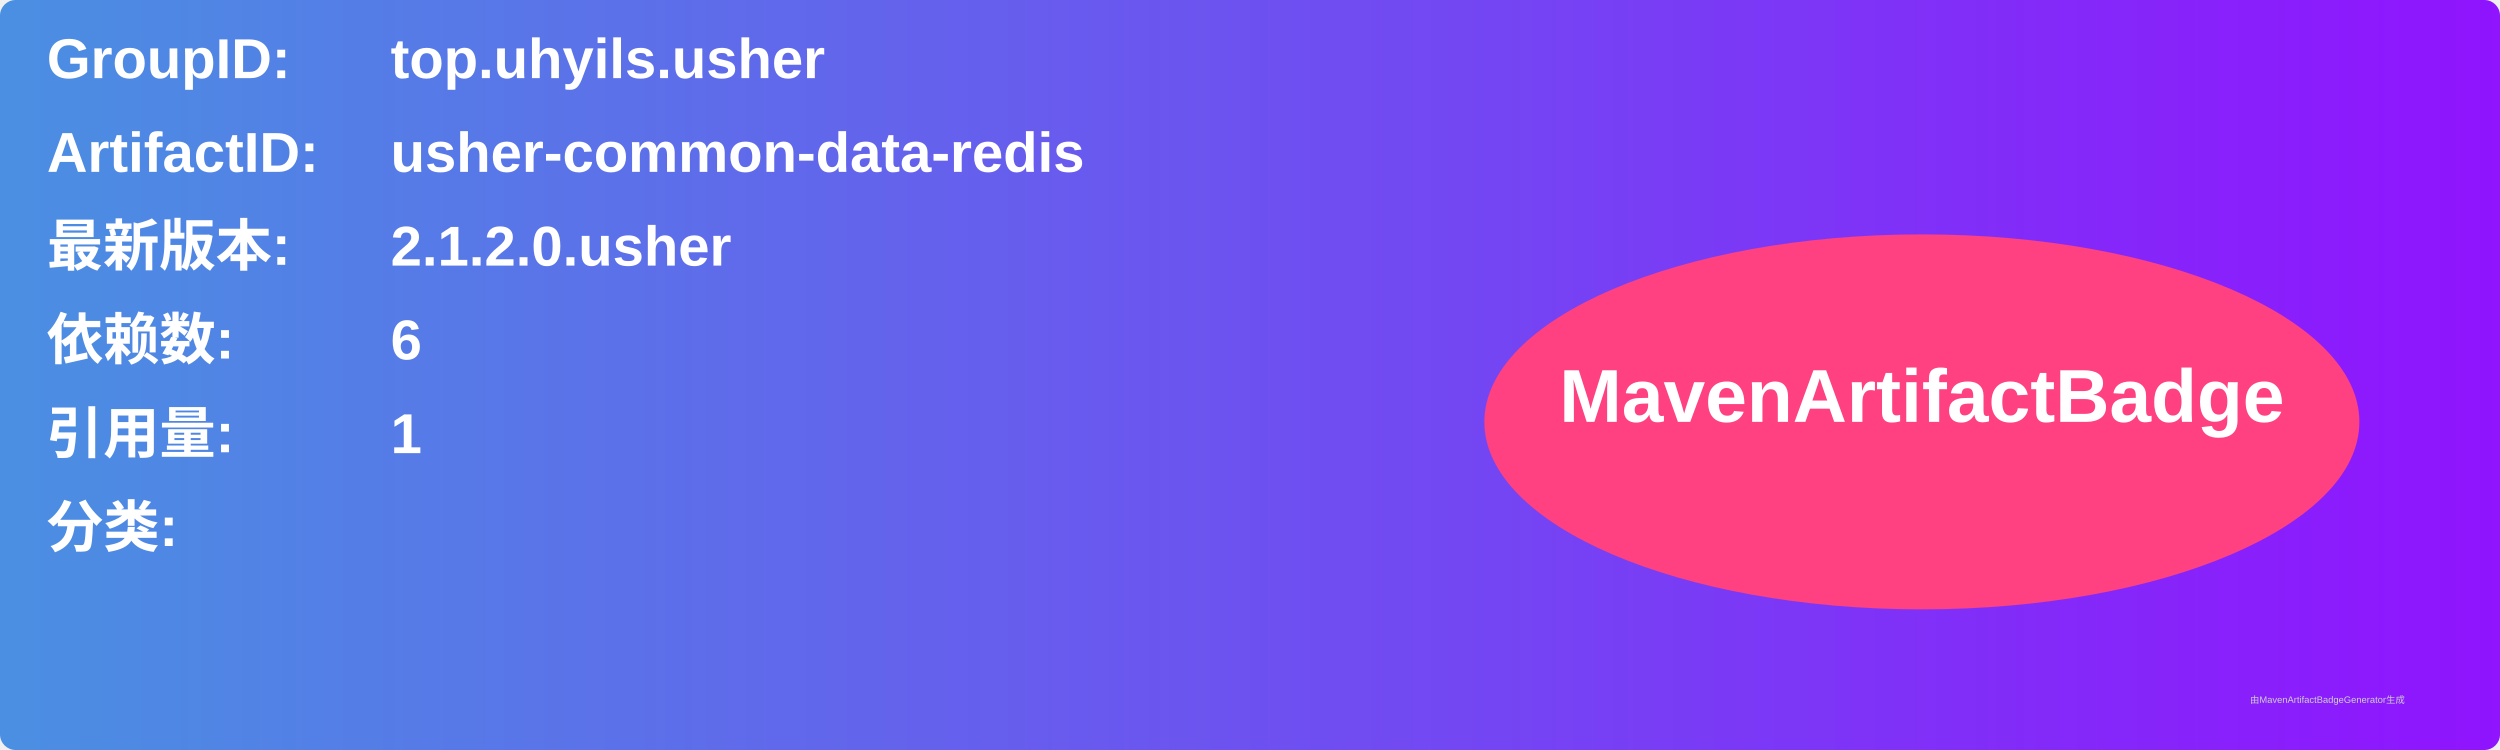
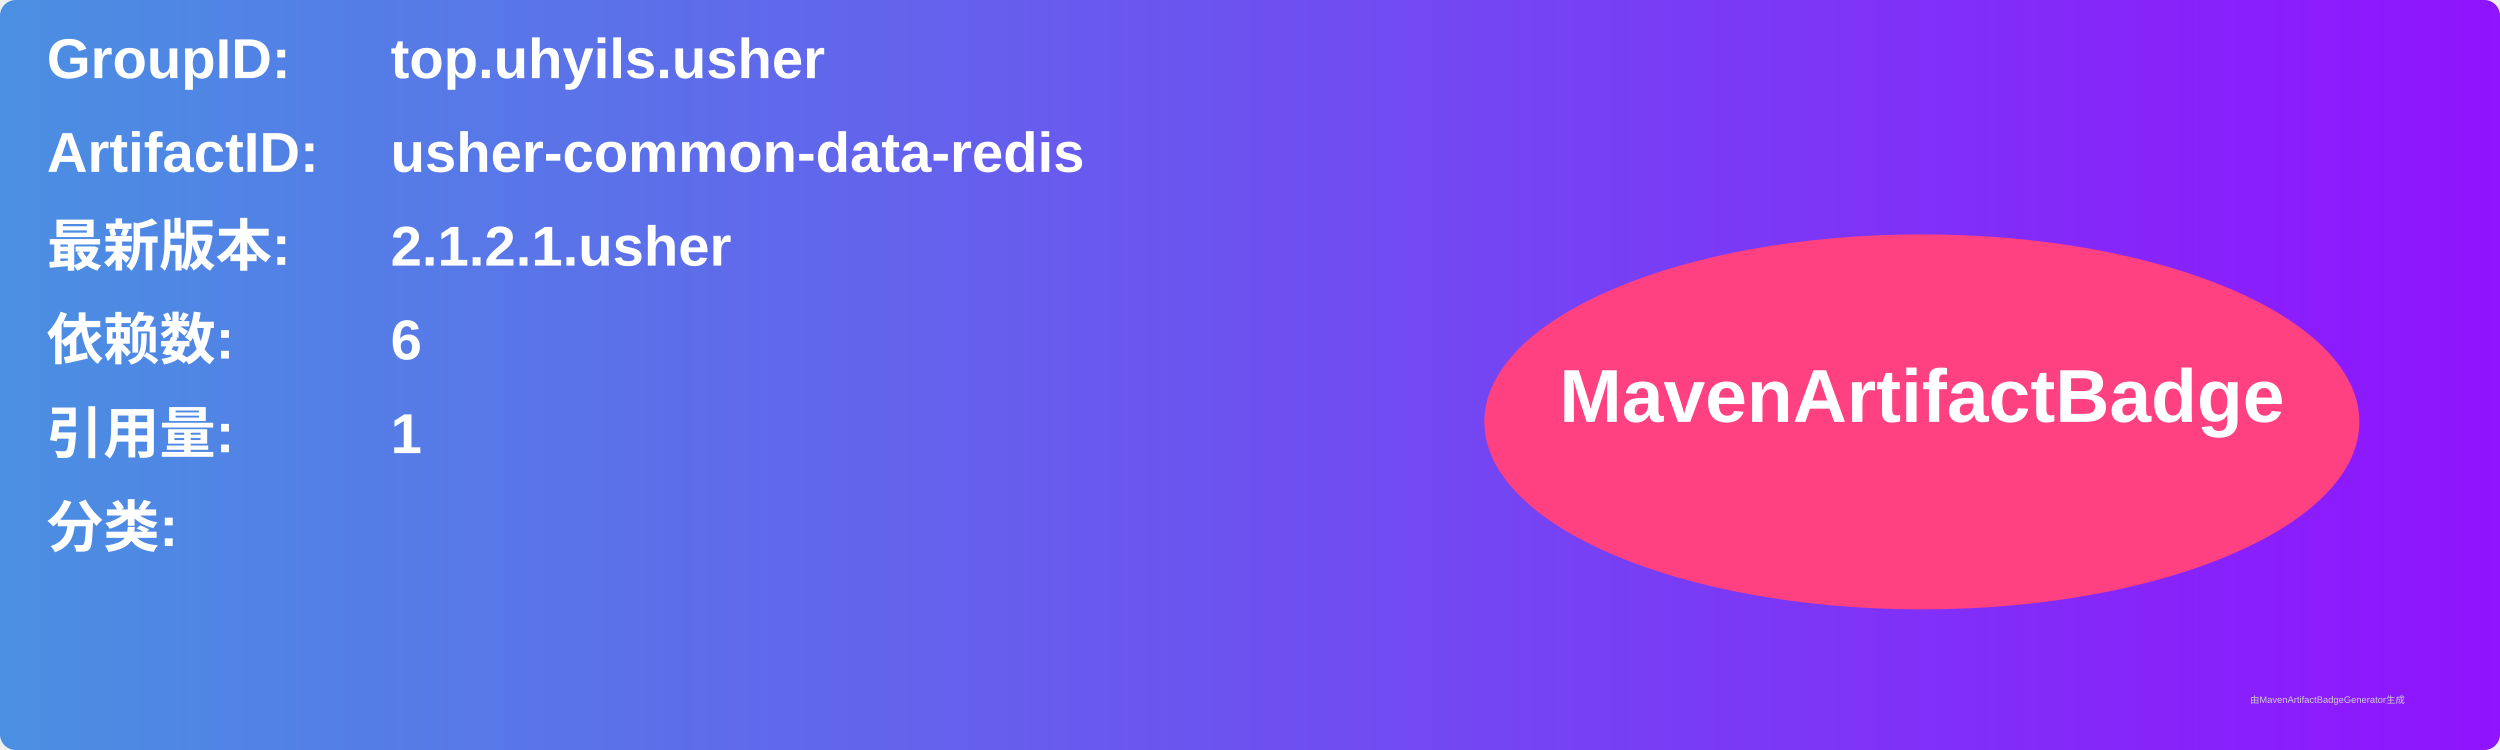
<svg xmlns="http://www.w3.org/2000/svg" width="800" height="240" viewBox="0 0 800 240">
  <linearGradient id="grad" x1="0%" y1="0%" x2="100%" y2="0%">
    <stop offset="0%" stop-color="#4a90e2" />
    <stop offset="100%" stop-color="#9013fe" />
  </linearGradient>
  <rect width="100%" height="100%" rx="5" ry="5" fill="url(#grad)" />
  <g transform="translate(15, 15)">
    <text x="0" y="10" font-family="Arial" font-size="18" fill="white" font-weight="bold" width="260">GroupID:</text>
    <text x="110" y="10" font-family="Arial" font-size="18" fill="white" font-weight="bold" width="460">top.uhyils.usher</text>
    <text x="0" y="40" font-family="Arial" font-size="18" fill="white" font-weight="bold" width="260">ArtifactID:</text>
    <text x="110" y="40" font-family="Arial" font-size="18" fill="white" font-weight="bold" width="460">usher-common-data-redis</text>
    <text x="0" y="70" font-family="Arial" font-size="18" fill="white" font-weight="bold">最新版本:</text>
    <text x="110" y="70" font-family="Arial" font-size="18" fill="white" font-weight="bold">
-       <tspan font-weight="bold">2.1.2.0.usher</tspan>
+       <tspan font-weight="bold">2.1.2.1.usher</tspan>
    </text>
    <text x="0" y="100" font-family="Arial" font-size="18" fill="white" font-weight="bold">依赖数: </text>
    <text x="110" y="100" font-family="Arial" font-size="18" fill="white">
      <tspan font-weight="bold">6</tspan>
    </text>
    <text x="0" y="130" font-family="Arial" font-size="18" fill="white" font-weight="bold">引用量: </text>
    <text x="110" y="130" font-family="Arial" font-size="18" fill="white">
      <tspan font-weight="bold">1</tspan>
    </text>
    <text x="0" y="160" font-family="Arial" font-size="18" fill="white" font-weight="bold">分类:</text>
    <text x="10" y="190" font-family="Arial" font-size="10" fill="white">
      <tspan font-weight="bold" />
    </text>
    <ellipse cx="600" cy="120" rx="140" ry="60" fill="#ff4081" />
    <text x="600" y="120" text-anchor="middle" font-family="Arial" font-size="24" fill="white" font-weight="bold">MavenArtifactBadge</text>
  </g>
  <text x="720" y="225" font-family="Arial" font-size="3" fill="#d0d0d0">由MavenArtifactBadgeGenerator生成</text>
</svg>
